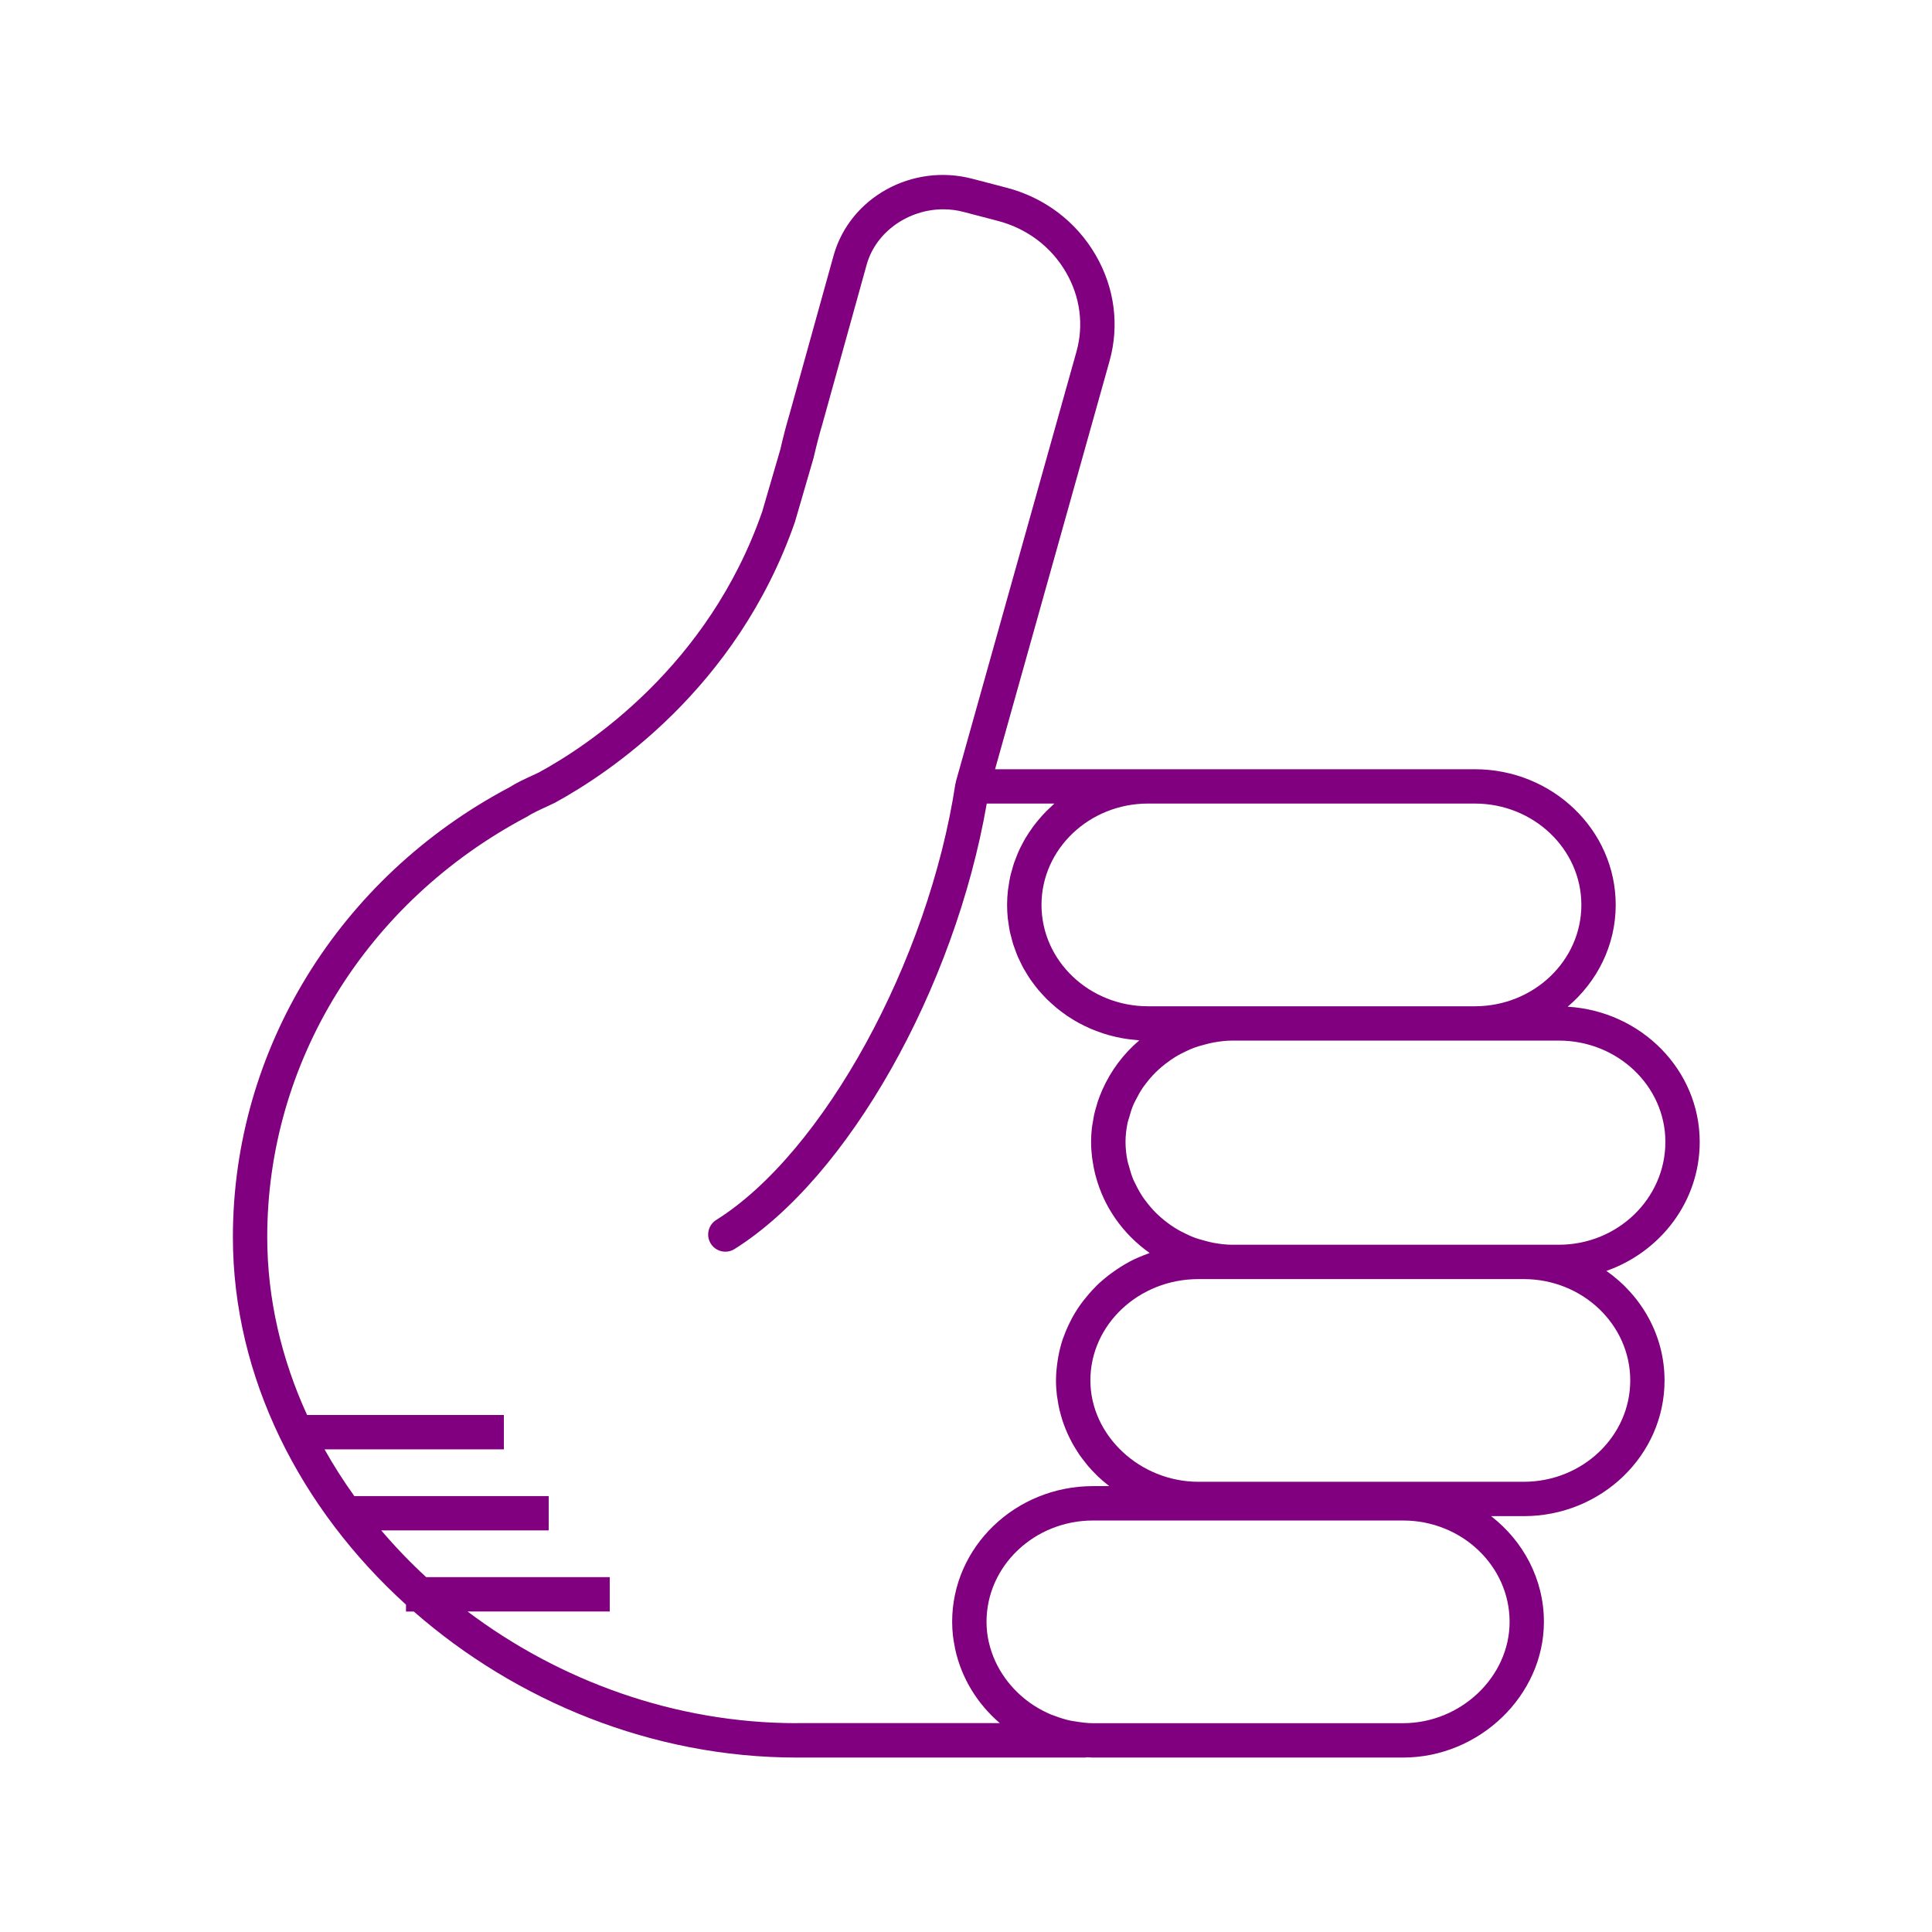
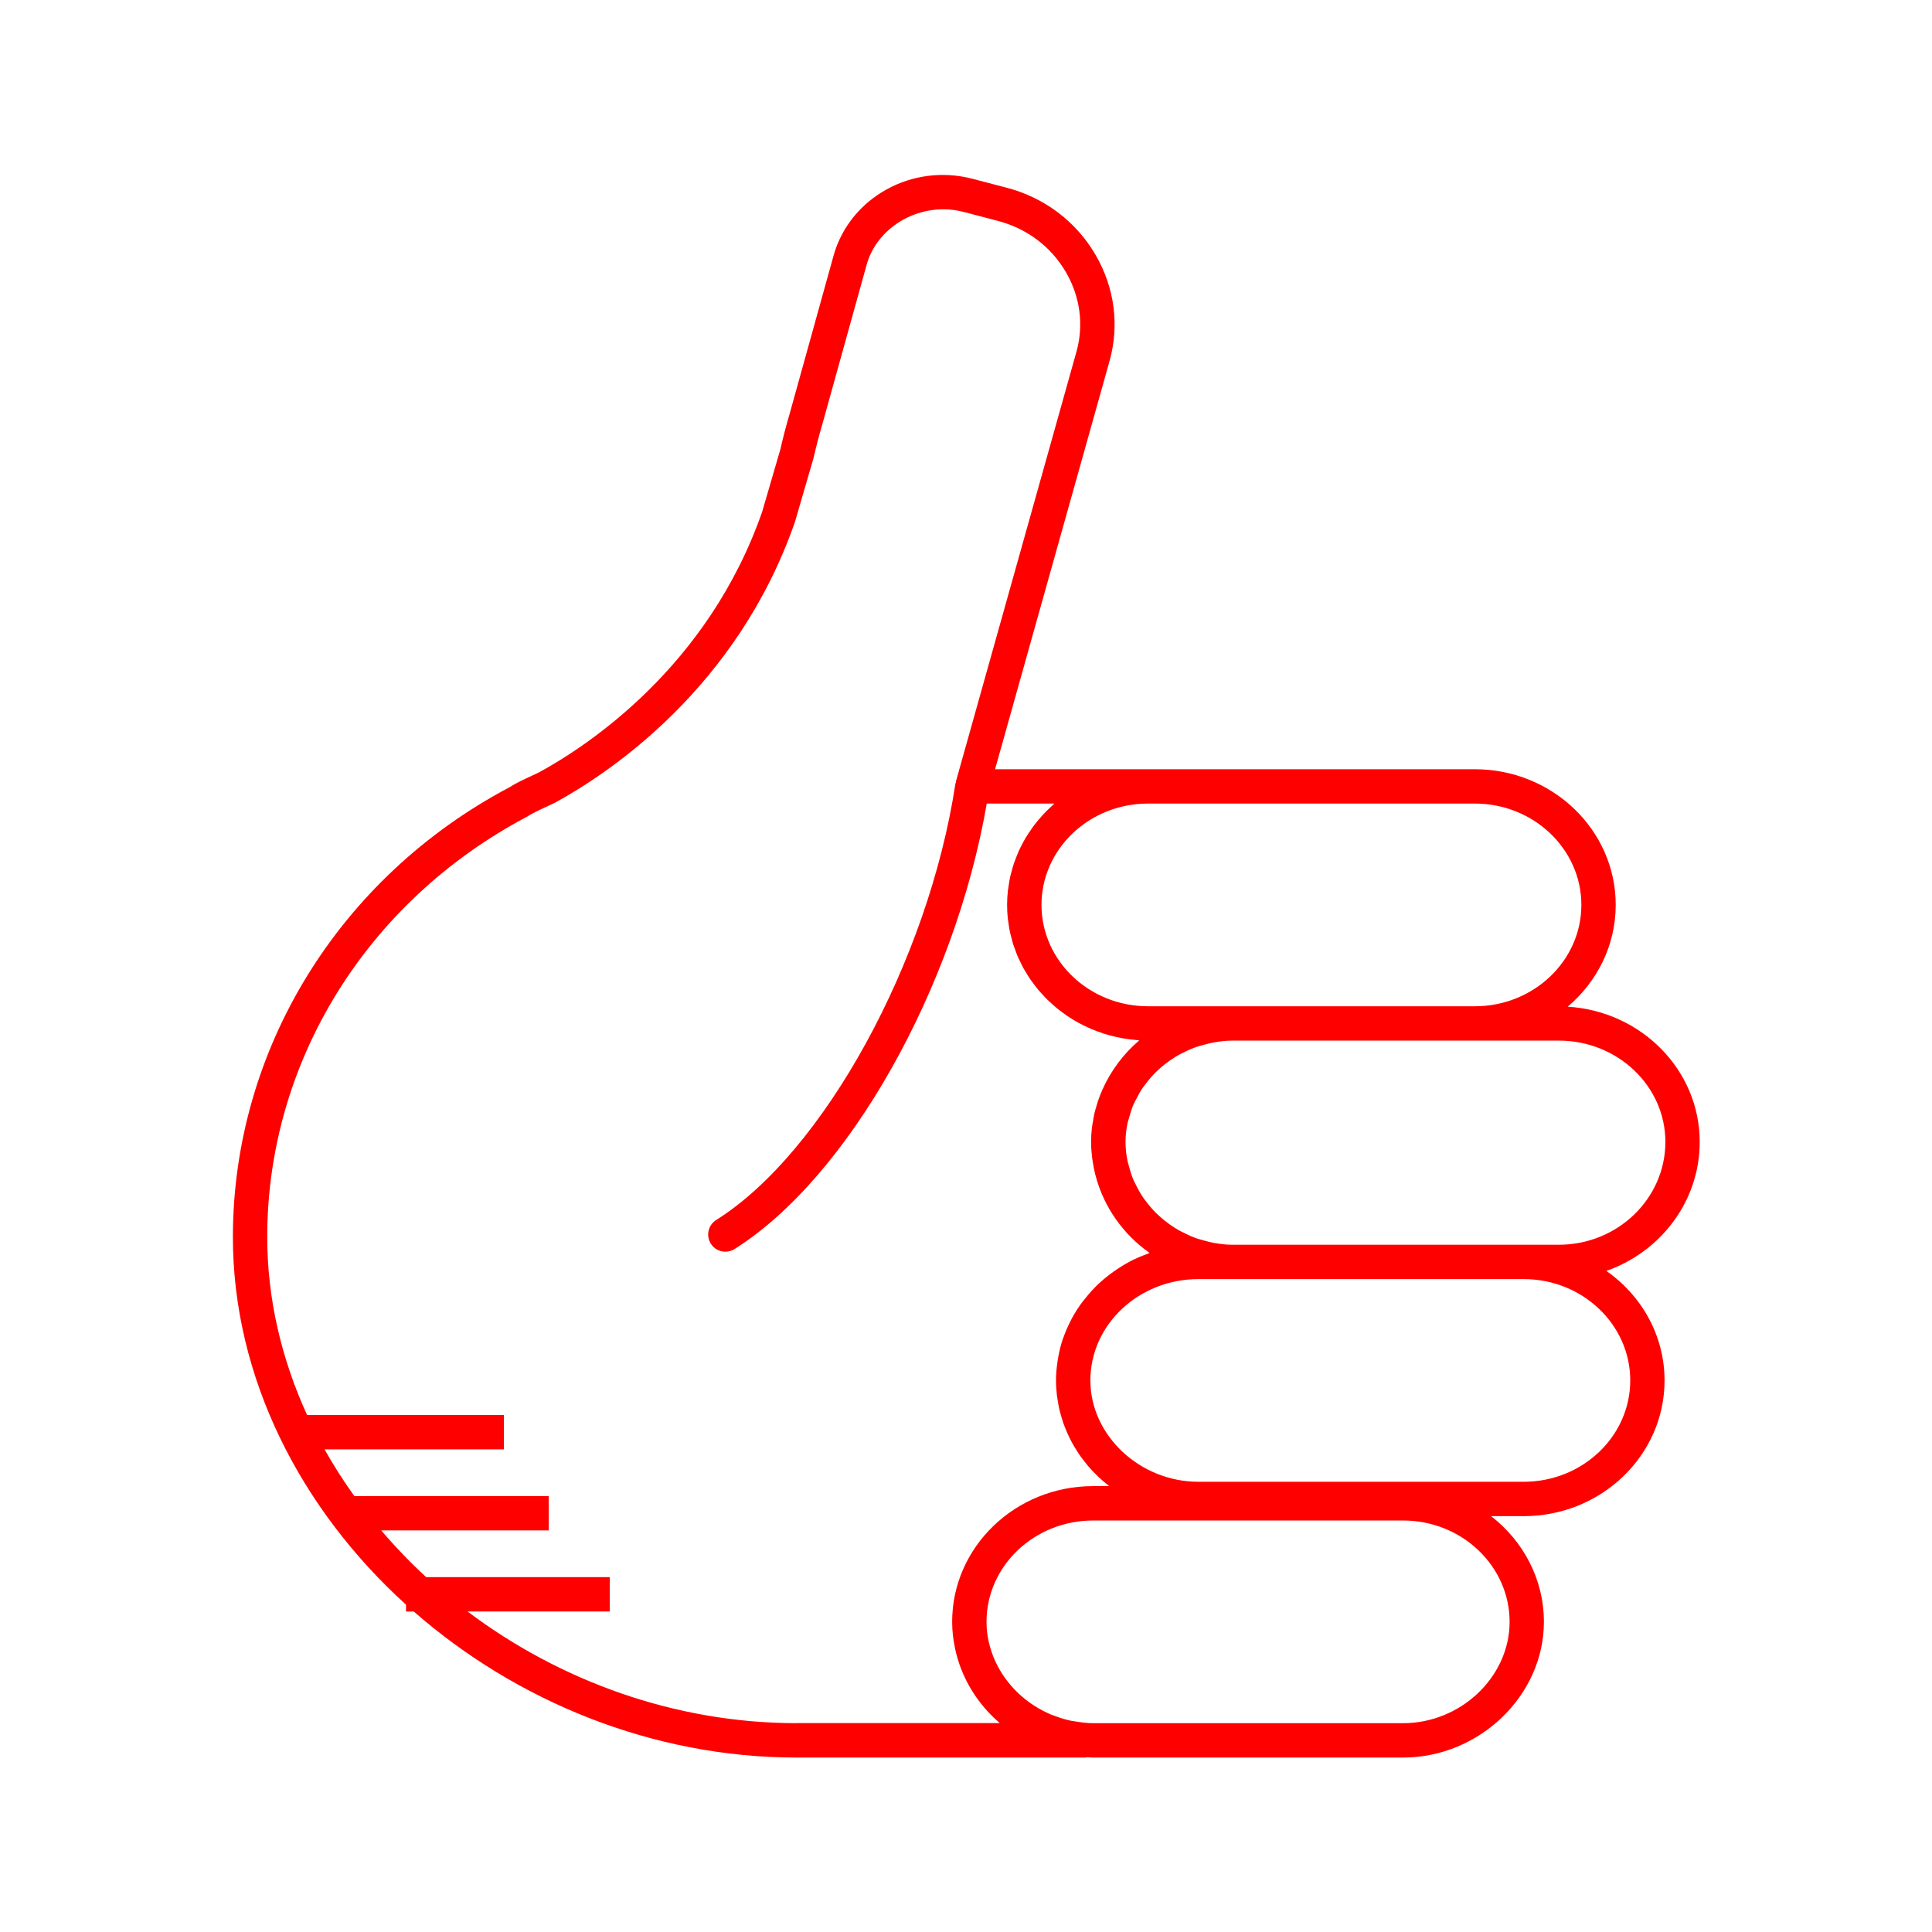
- <svg xmlns="http://www.w3.org/2000/svg" version="1.1" baseProfile="tiny" x="0px" y="0px" viewBox="0 0 90 90" overflow="scroll" xml:space="preserve" style="fill:purple">
+ <svg xmlns="http://www.w3.org/2000/svg" version="1.1" baseProfile="tiny" x="0px" y="0px" viewBox="0 0 90 90" overflow="scroll" xml:space="preserve" style="fill:red">
  <path d="M79.179,53.196c0-3.351-2.723-6.094-6.15-6.3  c1.368-1.159,2.237-2.853,2.237-4.742c0-3.485-2.943-6.32-6.562-6.32H53.479  h-7.125l5.335-19.023c0.462-1.659,0.233-3.406-0.643-4.919  c-0.913-1.579-2.404-2.701-4.194-3.158l-1.565-0.409  c-2.793-0.726-5.684,0.866-6.45,3.56l-2.059,7.414  c-0.146,0.491-0.294,1.053-0.428,1.641l-0.843,2.892  c-2.513,7.226-8.138,10.917-10.401,12.15l-0.309,0.144  c-0.355,0.164-0.759,0.35-1.072,0.553c-7.942,4.203-12.876,12.23-12.876,20.949  c0,6.536,3.146,12.662,8.064,17.123v0.32h0.363  c4.763,4.169,11.101,6.803,17.841,6.803h13.445c0.026,0,0.047-0.012,0.073-0.014  c0.094,0.004,0.188,0.014,0.283,0.014h14.441c3.558,0,6.562-2.895,6.562-6.32  c0-1.991-0.962-3.766-2.46-4.926h1.518c3.619,0,6.562-2.835,6.562-6.32  c0-2.098-1.07-3.954-2.708-5.104C77.363,58.313,79.179,55.96,79.179,53.196z   M73.666,42.154c0,2.604-2.226,4.722-4.962,4.722H57.393h-0.854h-3.06  c-2.736,0-4.962-2.118-4.962-4.722c0-2.603,2.226-4.721,4.962-4.721h15.225  C71.44,37.434,73.666,39.552,73.666,42.154z M37.118,80.272  c-5.683,0-11.061-1.981-15.338-5.203h6.624v-1.6h-8.551  c-0.746-0.685-1.442-1.414-2.093-2.176h7.801v-1.6h-9.055  c-0.504-0.702-0.968-1.428-1.387-2.176h8.353v-1.6h-9.166  c-1.188-2.596-1.857-5.401-1.857-8.293c0-8.125,4.607-15.61,12.081-19.568  c0.277-0.177,0.612-0.331,0.937-0.48l0.366-0.172  c2.465-1.341,8.489-5.297,11.198-13.089l0.866-2.975  c0.138-0.595,0.275-1.123,0.418-1.602l2.062-7.424  c0.436-1.53,1.955-2.564,3.566-2.564c0.312,0,0.627,0.039,0.939,0.121  l1.569,0.41c1.374,0.351,2.514,1.206,3.21,2.41  c0.659,1.138,0.831,2.447,0.486,3.687l-5.62,20.038  c-0.004,0.015,0.001,0.03-0.002,0.045c-0.004,0.018-0.016,0.032-0.019,0.051  c-1.254,8.264-6.147,17.188-11.142,20.319c-0.374,0.234-0.487,0.729-0.253,1.103  c0.151,0.242,0.412,0.375,0.679,0.375c0.145,0,0.292-0.039,0.424-0.122  c5.292-3.317,10.264-12.15,11.753-20.755h3.151  c-0.046,0.04-0.087,0.085-0.132,0.125c-0.085,0.077-0.168,0.155-0.248,0.236  c-0.07,0.071-0.138,0.143-0.205,0.217c-0.077,0.086-0.152,0.173-0.225,0.263  c-0.062,0.076-0.122,0.153-0.181,0.232c-0.069,0.094-0.135,0.191-0.199,0.289  c-0.053,0.081-0.105,0.162-0.155,0.245c-0.061,0.102-0.116,0.208-0.171,0.314  c-0.044,0.084-0.088,0.168-0.127,0.254c-0.051,0.111-0.096,0.226-0.14,0.34  c-0.033,0.086-0.069,0.171-0.099,0.259c-0.041,0.122-0.074,0.248-0.108,0.374  c-0.023,0.084-0.049,0.167-0.068,0.252c-0.031,0.142-0.053,0.287-0.074,0.433  c-0.011,0.073-0.026,0.144-0.034,0.217c-0.024,0.221-0.038,0.444-0.038,0.671  c0,0.214,0.012,0.426,0.033,0.634c0.007,0.067,0.021,0.131,0.03,0.197  c0.019,0.141,0.038,0.282,0.067,0.419c0.016,0.077,0.04,0.152,0.059,0.228  c0.031,0.123,0.06,0.247,0.098,0.367c0.025,0.079,0.057,0.156,0.085,0.234  c0.041,0.114,0.081,0.228,0.129,0.339c0.033,0.077,0.073,0.151,0.109,0.227  c0.051,0.107,0.102,0.214,0.159,0.318c0.041,0.075,0.088,0.146,0.132,0.219  c0.061,0.1,0.121,0.2,0.187,0.296c0.049,0.071,0.101,0.138,0.153,0.207  c0.07,0.093,0.14,0.187,0.215,0.276c0.055,0.065,0.113,0.128,0.171,0.191  c0.079,0.087,0.157,0.173,0.241,0.255c0.061,0.061,0.126,0.118,0.189,0.176  c0.086,0.079,0.173,0.156,0.263,0.231c0.067,0.055,0.137,0.107,0.207,0.16  c0.093,0.07,0.187,0.139,0.284,0.205c0.073,0.049,0.148,0.096,0.224,0.142  c0.099,0.061,0.199,0.121,0.302,0.177c0.079,0.043,0.159,0.084,0.24,0.124  c0.104,0.052,0.21,0.101,0.317,0.147c0.084,0.036,0.169,0.07,0.255,0.103  c0.109,0.042,0.219,0.081,0.33,0.117c0.089,0.029,0.178,0.056,0.269,0.081  c0.113,0.031,0.227,0.059,0.342,0.085c0.094,0.021,0.187,0.04,0.282,0.057  c0.116,0.021,0.232,0.037,0.35,0.052c0.098,0.012,0.196,0.023,0.296,0.031  c0.047,0.004,0.093,0.012,0.141,0.015c-0.739,0.628-1.324,1.413-1.714,2.288  c-0.007,0.016-0.013,0.032-0.02,0.047c-0.074,0.169-0.142,0.34-0.2,0.516  c-0.017,0.05-0.029,0.102-0.045,0.153c-0.044,0.147-0.088,0.293-0.122,0.443  c-0.022,0.099-0.035,0.2-0.053,0.301c-0.018,0.109-0.041,0.217-0.054,0.327  c-0.024,0.216-0.038,0.435-0.038,0.657c0,0.249,0.018,0.493,0.047,0.734  c0.006,0.049,0.016,0.096,0.023,0.145c0.029,0.205,0.068,0.406,0.116,0.604  c0.008,0.03,0.016,0.059,0.024,0.089c0.384,1.469,1.289,2.735,2.516,3.6  c-0.03,0.01-0.057,0.027-0.087,0.037c-0.28,0.102-0.554,0.216-0.814,0.351  c-0.014,0.008-0.028,0.017-0.042,0.024c-0.248,0.132-0.483,0.281-0.71,0.441  c-0.054,0.038-0.108,0.075-0.16,0.114c-0.228,0.171-0.445,0.352-0.648,0.549  c-0.034,0.033-0.064,0.068-0.097,0.102c-0.178,0.18-0.343,0.371-0.498,0.57  c-0.035,0.045-0.072,0.089-0.106,0.135c-0.166,0.226-0.316,0.462-0.45,0.708  c-0.029,0.053-0.054,0.107-0.082,0.161c-0.116,0.229-0.22,0.464-0.307,0.707  c-0.013,0.037-0.03,0.073-0.043,0.111c-0.091,0.27-0.159,0.549-0.211,0.833  c-0.012,0.066-0.022,0.131-0.032,0.198c-0.044,0.293-0.074,0.59-0.074,0.895  c0,0.234,0.016,0.465,0.042,0.693c0.009,0.076,0.025,0.15,0.036,0.225  c0.023,0.151,0.048,0.301,0.082,0.448c0.02,0.087,0.045,0.171,0.069,0.256  c0.037,0.132,0.076,0.263,0.121,0.391c0.031,0.087,0.065,0.173,0.1,0.259  c0.05,0.122,0.103,0.242,0.16,0.361c0.041,0.084,0.082,0.167,0.126,0.249  c0.063,0.117,0.131,0.23,0.201,0.342c0.048,0.077,0.095,0.154,0.146,0.229  c0.08,0.116,0.166,0.227,0.254,0.338c0.051,0.064,0.098,0.13,0.151,0.192  c0.123,0.144,0.253,0.281,0.389,0.414c0.026,0.025,0.049,0.052,0.075,0.077  c0.158,0.15,0.324,0.291,0.497,0.425c0.011,0.009,0.021,0.019,0.032,0.027  h-0.756c-3.619,0-6.562,2.835-6.562,6.32c0,0.22,0.013,0.437,0.037,0.652  c0.018,0.165,0.049,0.326,0.08,0.487c0.008,0.042,0.013,0.085,0.022,0.126  c0.291,1.353,1.034,2.56,2.08,3.455H37.118z M70.323,75.552  c0,2.559-2.272,4.721-4.963,4.721H50.919c-0.279,0-0.55-0.037-0.818-0.081  c-0.08-0.014-0.162-0.022-0.24-0.039c-0.245-0.053-0.481-0.128-0.712-0.215  c-0.061-0.023-0.125-0.041-0.184-0.066c-0.267-0.113-0.523-0.247-0.765-0.401  c-0.013-0.009-0.028-0.015-0.041-0.024c-1.046-0.682-1.817-1.731-2.091-2.932  c-0.002-0.01-0.007-0.018-0.009-0.028c-0.067-0.303-0.103-0.616-0.103-0.935  c0-2.603,2.227-4.721,4.963-4.721h5.62h8.821  C68.097,70.831,70.323,72.949,70.323,75.552z M75.943,64.306  c0,2.603-2.227,4.721-4.963,4.721H56.539h-0.712c-2.729,0-5.033-2.162-5.033-4.721  c0-2.603,2.258-4.721,5.033-4.721h0.712h0.854h13.588  C73.717,59.585,75.943,61.703,75.943,64.306z M72.616,57.985h-1.636H57.393  c-0.287,0-0.566-0.037-0.841-0.085c-0.151-0.026-0.295-0.067-0.441-0.106  c-0.168-0.045-0.337-0.091-0.498-0.153c-0.105-0.04-0.205-0.087-0.306-0.134  c-0.195-0.09-0.385-0.188-0.566-0.301c-0.066-0.041-0.13-0.084-0.194-0.128  c-0.199-0.138-0.389-0.289-0.565-0.452c-0.043-0.04-0.087-0.08-0.129-0.121  c-0.178-0.177-0.339-0.367-0.488-0.568c-0.034-0.046-0.071-0.091-0.104-0.139  c-0.138-0.2-0.254-0.413-0.36-0.631c-0.029-0.06-0.063-0.117-0.09-0.178  c-0.094-0.216-0.161-0.442-0.221-0.671c-0.018-0.07-0.046-0.136-0.06-0.206  c-0.063-0.298-0.099-0.604-0.099-0.917c0-0.307,0.036-0.608,0.099-0.901  c0.016-0.076,0.046-0.146,0.066-0.221c0.059-0.218,0.124-0.433,0.214-0.639  c0.031-0.071,0.071-0.136,0.105-0.205c0.101-0.202,0.21-0.4,0.339-0.586  c0.041-0.06,0.088-0.116,0.132-0.174c0.139-0.182,0.288-0.356,0.451-0.518  c0.055-0.054,0.112-0.106,0.169-0.157c0.163-0.147,0.336-0.283,0.518-0.409  c0.078-0.054,0.157-0.106,0.239-0.156c0.166-0.102,0.341-0.19,0.519-0.272  c0.113-0.052,0.226-0.105,0.344-0.148c0.152-0.057,0.311-0.1,0.47-0.142  c0.15-0.04,0.3-0.082,0.456-0.108c0.275-0.047,0.554-0.084,0.841-0.084  h11.312h3.912c2.736,0,4.963,2.118,4.963,4.721  C77.579,55.837,75.353,57.985,72.616,57.985z" />
</svg>
